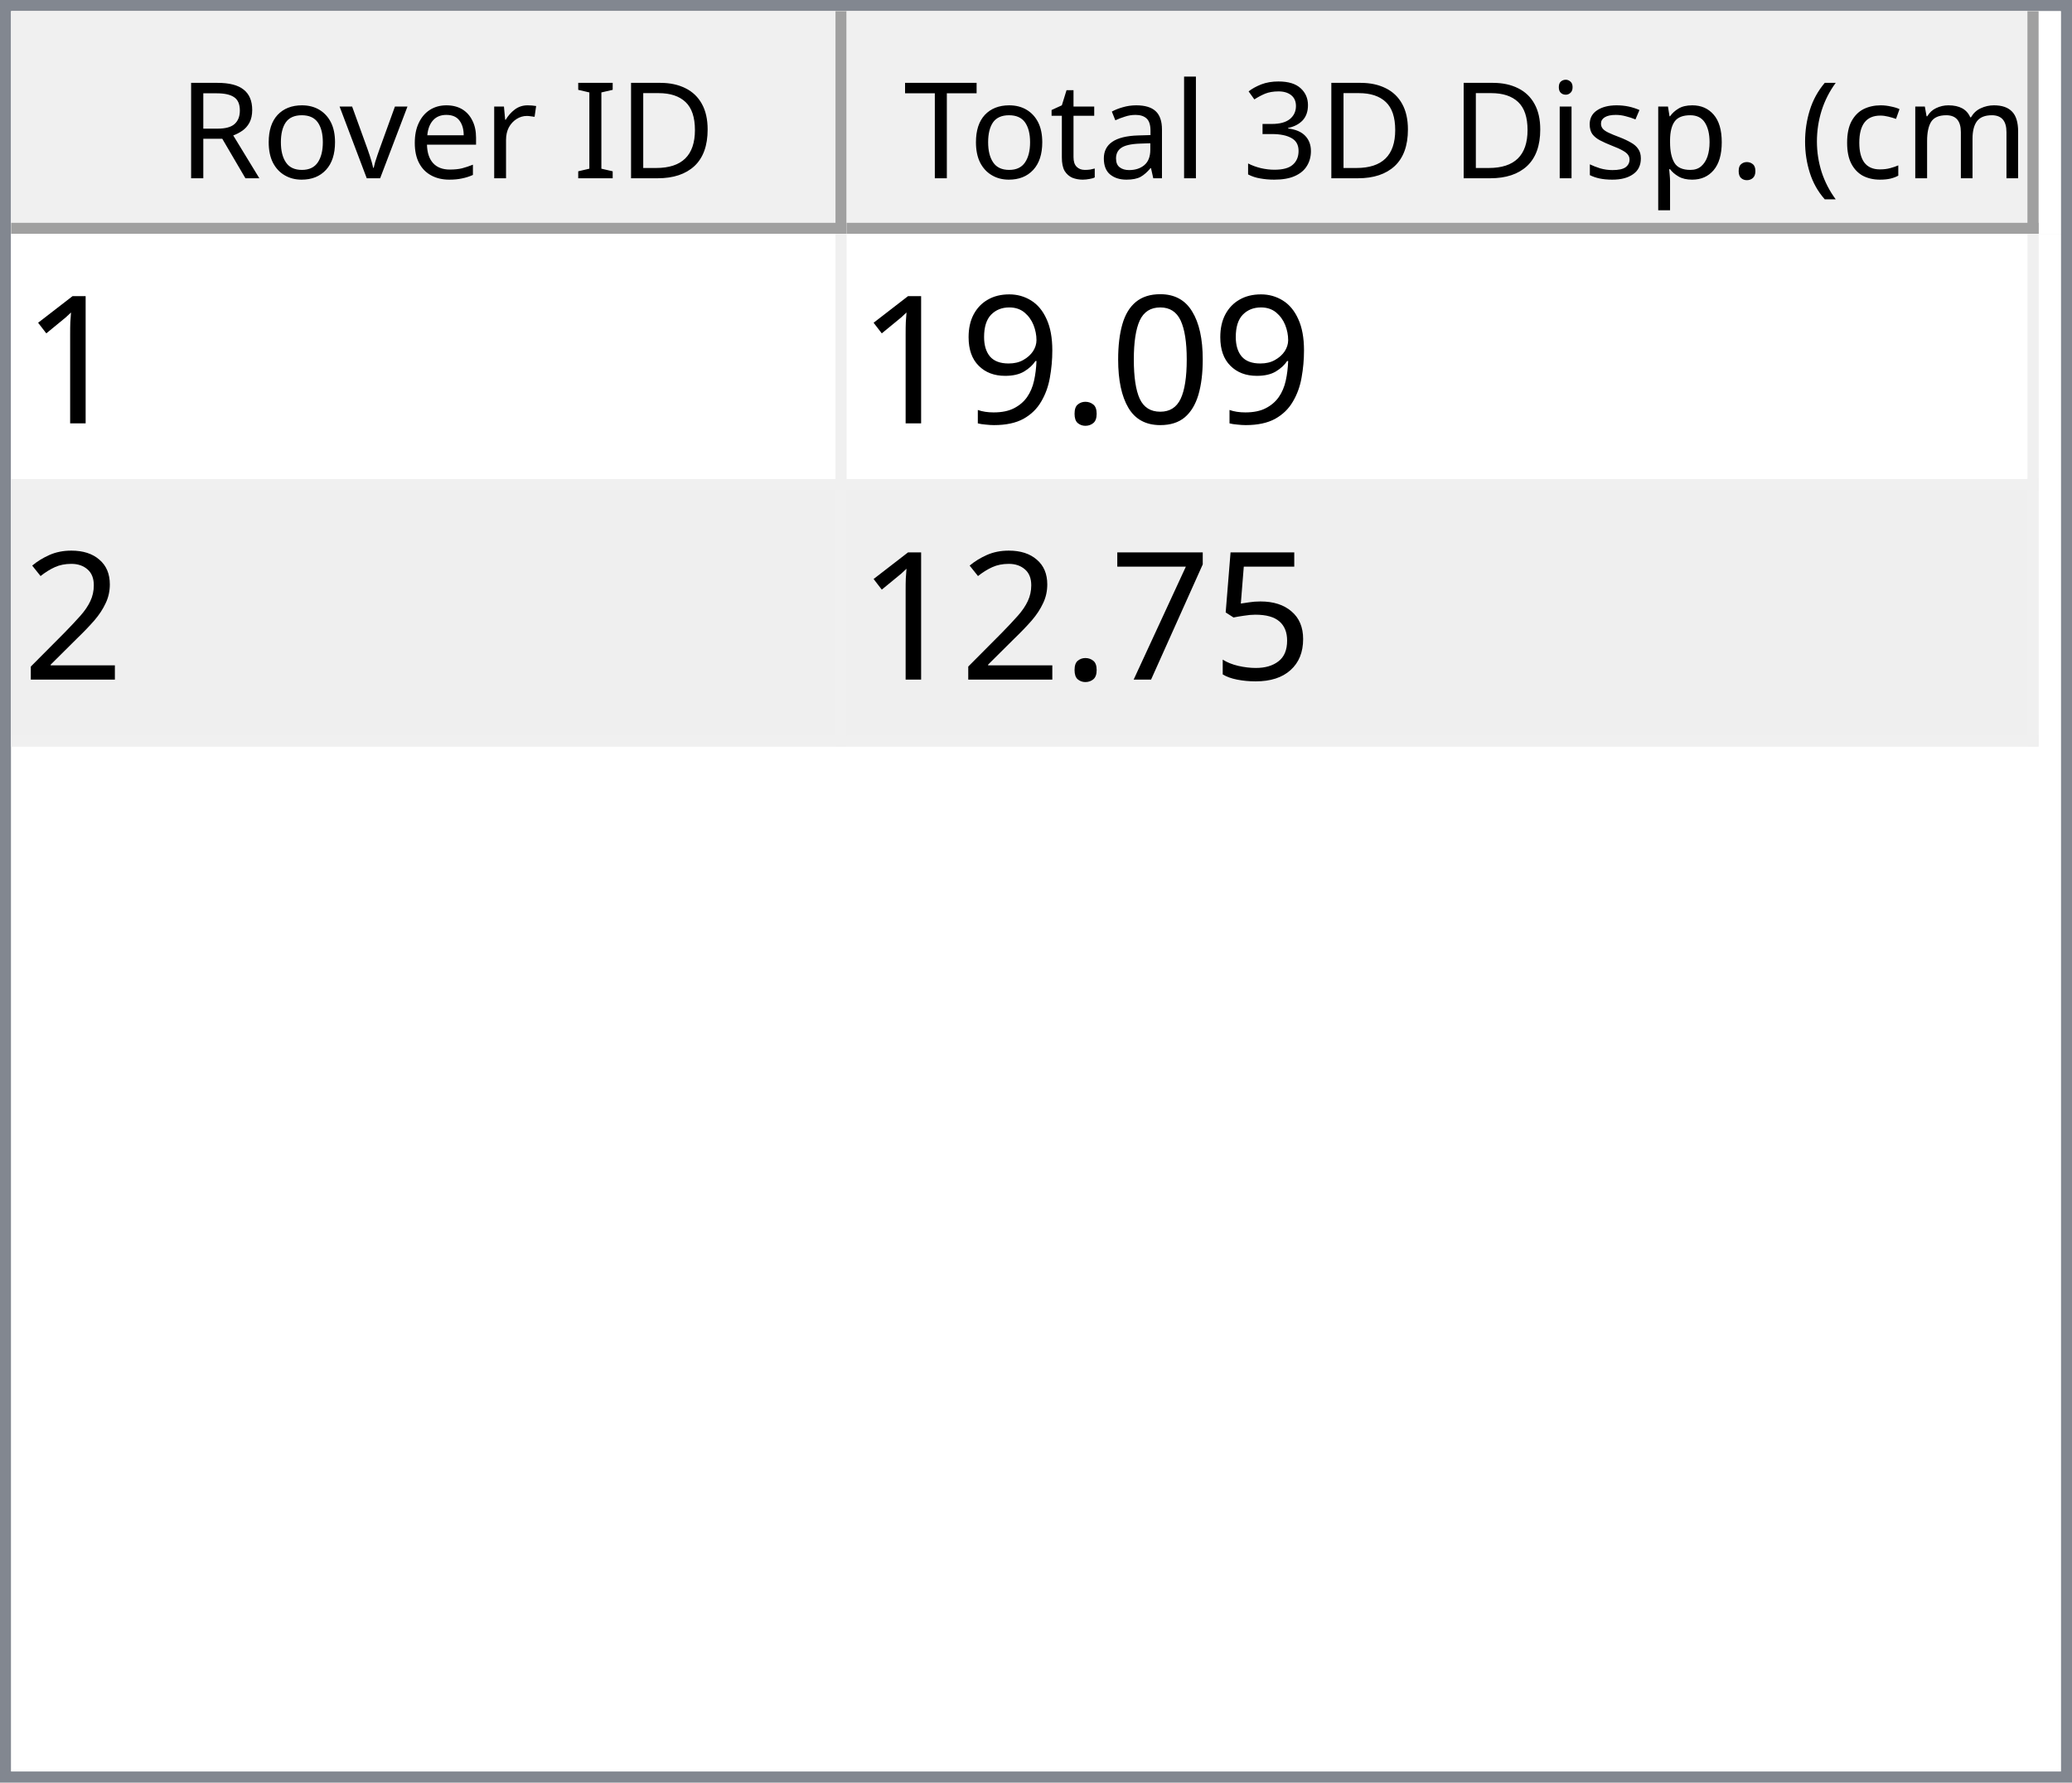
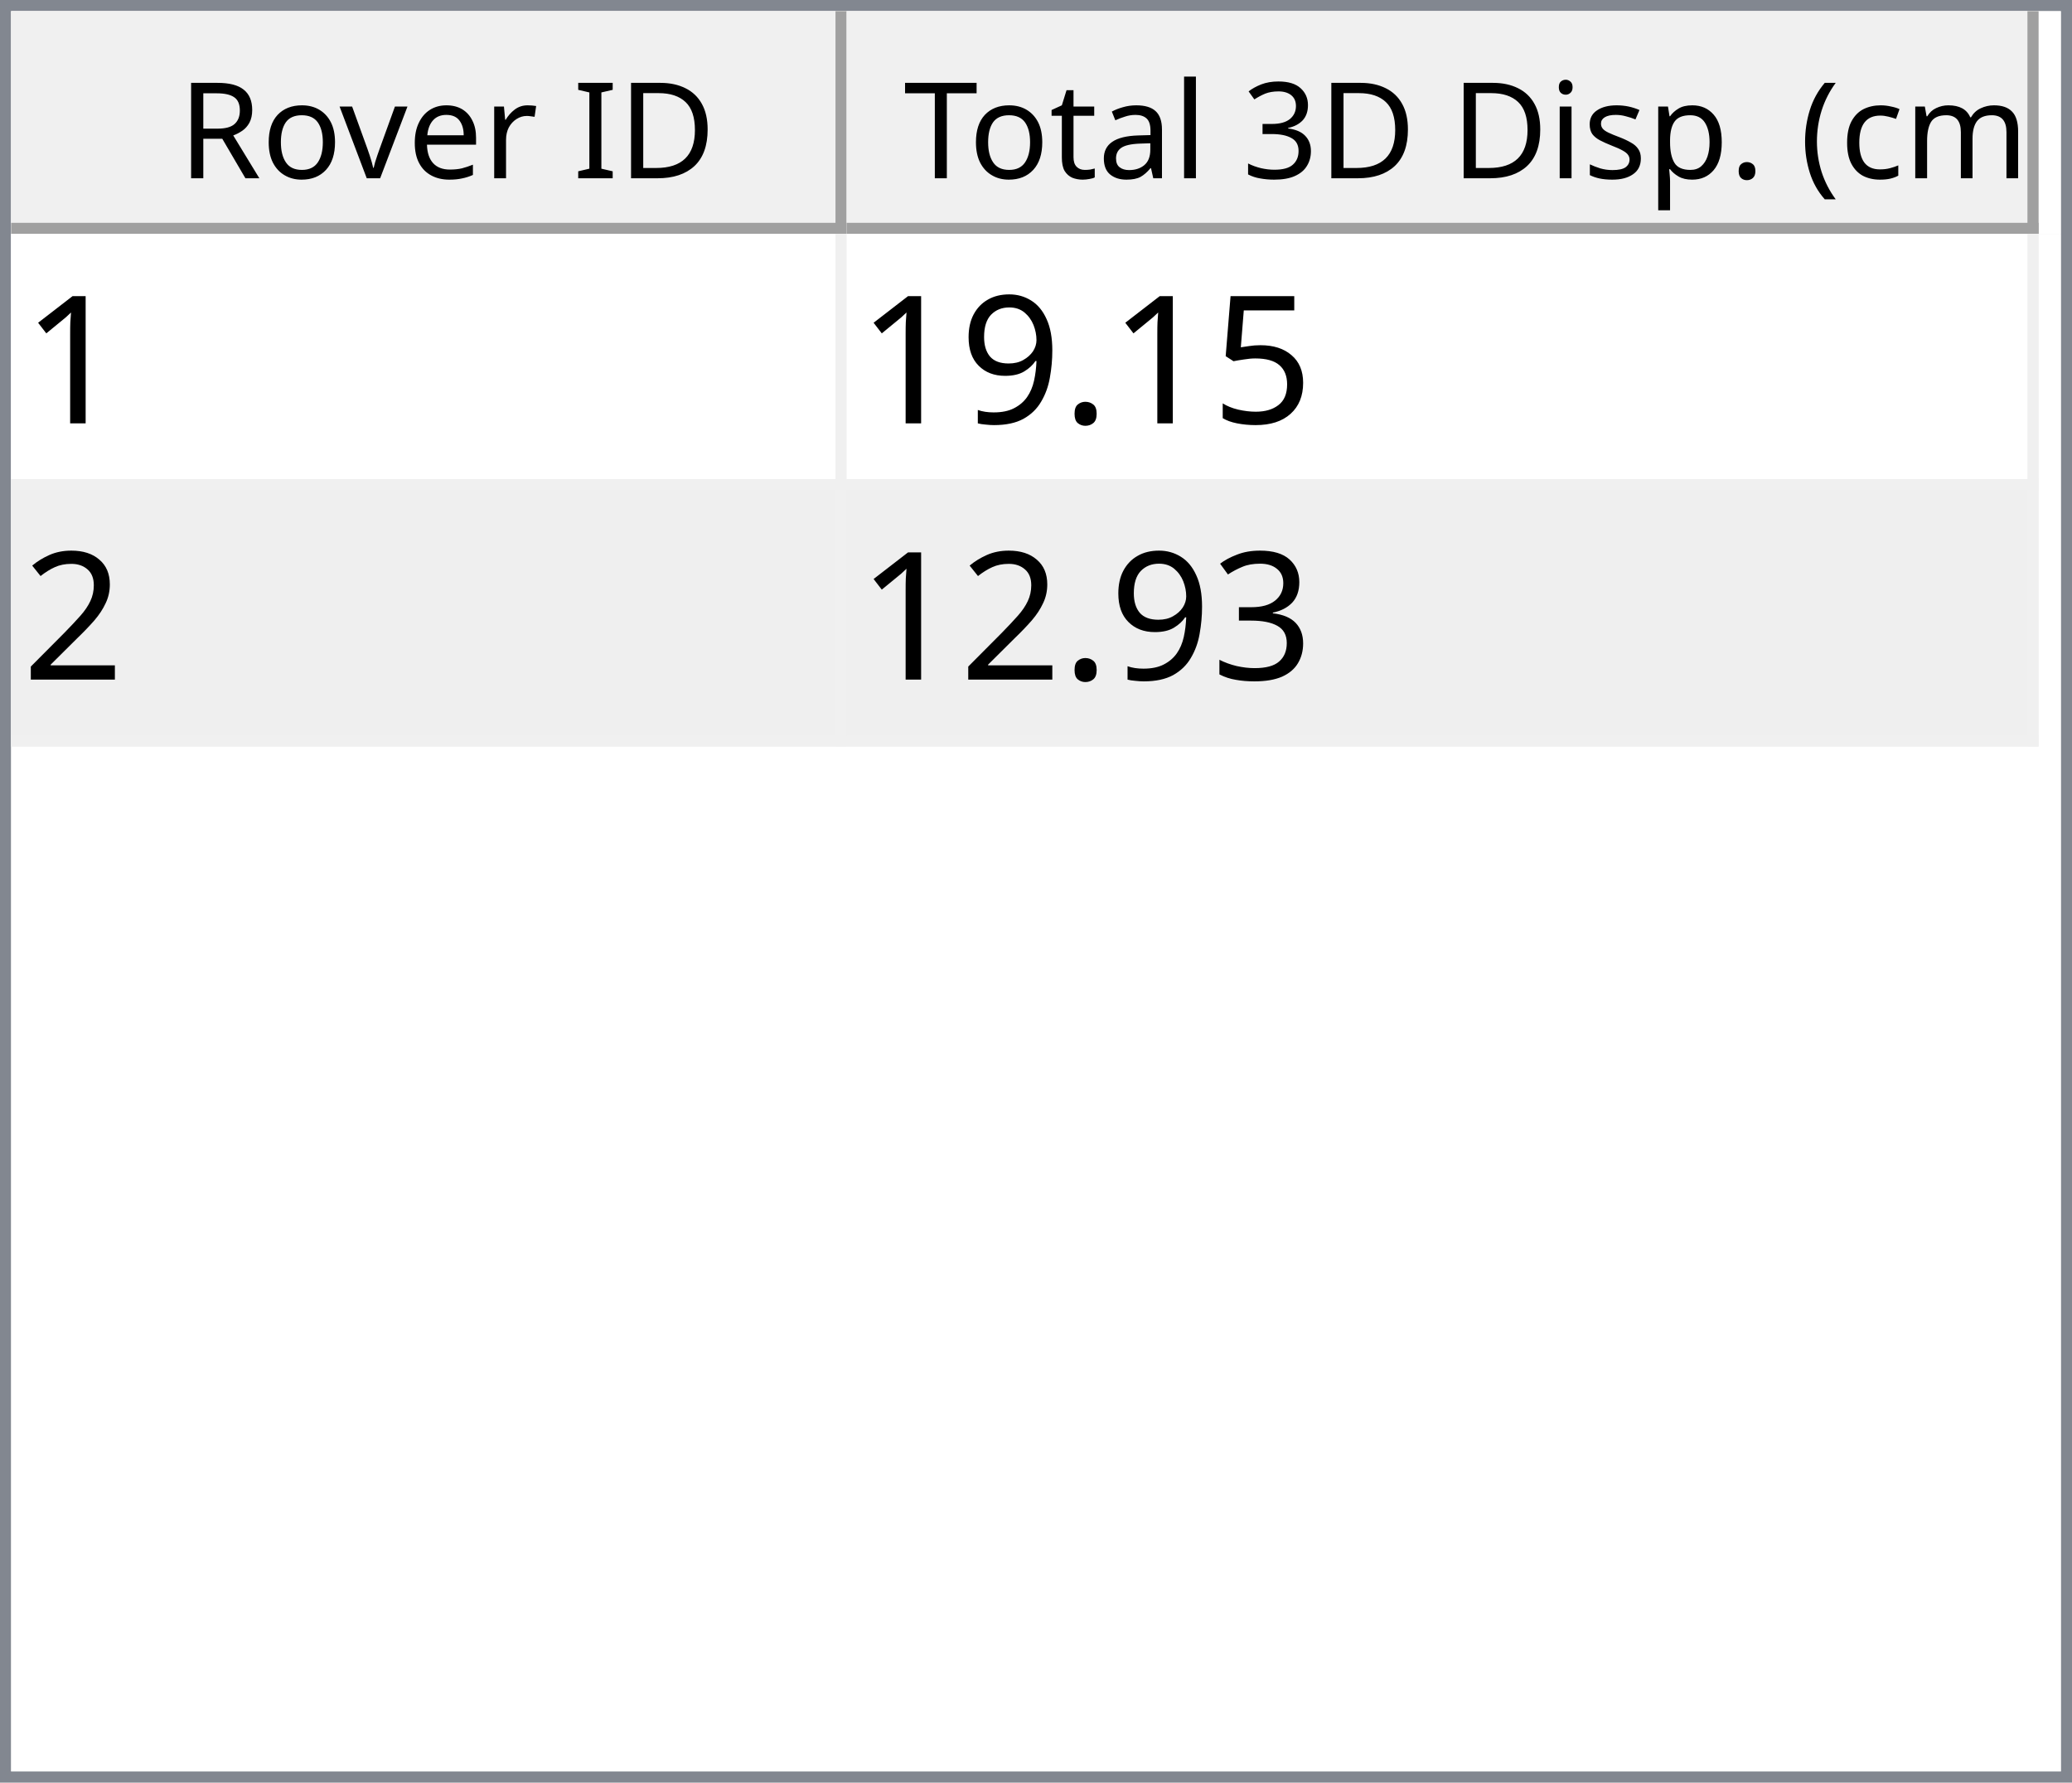
<svg xmlns="http://www.w3.org/2000/svg" style="fill-opacity:1; color-rendering:auto; color-interpolation:auto; text-rendering:auto; stroke:black; stroke-linecap:square; stroke-miterlimit:10; shape-rendering:auto; stroke-opacity:1; fill:black; stroke-dasharray:none; font-weight:normal; stroke-width:1; font-family:'Dialog'; font-style:normal; stroke-linejoin:miter; font-size:12px; stroke-dashoffset:0; image-rendering:auto;" width="186" height="160">
  <defs id="genericDefs" />
  <g>
    <defs id="defs1">
      <clipPath clipPathUnits="userSpaceOnUse" id="clipPath1">
        <path d="M0 0 L186 0 L186 160 L0 160 L0 0 Z" />
      </clipPath>
      <clipPath clipPathUnits="userSpaceOnUse" id="clipPath2">
        <path d="M0 0 L0 160 L186 160 L186 0 Z" />
      </clipPath>
      <clipPath clipPathUnits="userSpaceOnUse" id="clipPath3">
        <path d="M0 0 L0 20 L184 20 L184 0 Z" />
      </clipPath>
      <clipPath clipPathUnits="userSpaceOnUse" id="clipPath4">
        <path d="M0 0 L0 20 L75 20 L75 0 Z" />
      </clipPath>
      <clipPath clipPathUnits="userSpaceOnUse" id="clipPath5">
        <path d="M1 1 L1 19 L74 19 L74 1 Z" />
      </clipPath>
      <clipPath clipPathUnits="userSpaceOnUse" id="clipPath6">
        <path d="M0 0 L0 18 L73 18 L73 0 Z" />
      </clipPath>
      <clipPath clipPathUnits="userSpaceOnUse" id="clipPath7">
        <path d="M-0.5 -0.5 L-0.5 19.5 L74.5 19.5 L74.5 -0.5 Z" />
      </clipPath>
      <clipPath clipPathUnits="userSpaceOnUse" id="clipPath8">
        <path d="M0 0 L0 20 L107 20 L107 0 Z" />
      </clipPath>
      <clipPath clipPathUnits="userSpaceOnUse" id="clipPath9">
        <path d="M1 1 L1 19 L106 19 L106 1 Z" />
      </clipPath>
      <clipPath clipPathUnits="userSpaceOnUse" id="clipPath10">
        <path d="M0 0 L0 18 L105 18 L105 0 Z" />
      </clipPath>
      <clipPath clipPathUnits="userSpaceOnUse" id="clipPath11">
        <path d="M-0.5 -0.5 L-0.5 19.5 L106.5 19.5 L106.5 -0.5 Z" />
      </clipPath>
      <clipPath clipPathUnits="userSpaceOnUse" id="clipPath12">
        <path d="M0 0 L0 138 L184 138 L184 0 Z" />
      </clipPath>
      <clipPath clipPathUnits="userSpaceOnUse" id="clipPath13">
        <path d="M0 0 L0 46 L182 46 L182 0 Z" />
      </clipPath>
      <clipPath clipPathUnits="userSpaceOnUse" id="clipPath14">
        <path d="M-0.5 -0.5 L-0.5 45.5 L181.5 45.5 L181.5 -0.5 Z" />
      </clipPath>
      <clipPath clipPathUnits="userSpaceOnUse" id="clipPath15">
        <path d="M0 0 L0 22 L74 22 L74 0 Z" />
      </clipPath>
      <clipPath clipPathUnits="userSpaceOnUse" id="clipPath16">
        <path d="M0 0 L0 22 L106 22 L106 0 Z" />
      </clipPath>
      <font horiz-adv-x="64.551" id="font1">
        <font-face ascent="107.91" descent="25.098" units-per-em="100" style="font-style:normal; font-family:Segoe UI; font-weight:normal;" />
        <missing-glyph horiz-adv-x="64.551" d="M8.109 0 L8.109 68.266 L56.453 68.266 L56.453 0 L8.109 0 ZM15.328 7.234 L49.219 7.234 L49.219 61.031 L15.328 61.031 L15.328 7.234 Z" />
        <glyph unicode="D" horiz-adv-x="70.117" d="M9.188 0 L9.188 70.016 L28.516 70.016 Q65.531 70.016 65.531 35.891 Q65.531 19.672 55.25 9.836 Q44.969 0 27.734 0 L9.188 0 ZM17.391 62.594 L17.391 7.422 L27.828 7.422 Q41.609 7.422 49.273 14.797 Q56.938 22.172 56.938 35.688 Q56.938 62.594 28.328 62.594 L17.391 62.594 Z" />
        <glyph unicode="I" horiz-adv-x="26.611" d="M17.391 0 L9.188 0 L9.188 70.016 L17.391 70.016 L17.391 0 Z" />
        <glyph unicode=" " horiz-adv-x="27.393" d="" />
        <glyph unicode="r" horiz-adv-x="34.766" d="M34.188 41.891 Q32.078 43.5 28.125 43.5 Q23 43.5 19.555 38.672 Q16.109 33.844 16.109 25.484 L16.109 0 L8.109 0 L8.109 50 L16.109 50 L16.109 39.703 L16.312 39.703 Q18.016 44.969 21.531 47.922 Q25.047 50.875 29.391 50.875 Q32.516 50.875 34.188 50.203 L34.188 41.891 Z" />
        <glyph unicode="e" horiz-adv-x="52.295" d="M48.297 23 L12.984 23 Q13.188 14.656 17.484 10.109 Q21.781 5.562 29.297 5.562 Q37.75 5.562 44.828 11.141 L44.828 3.609 Q38.234 -1.172 27.391 -1.172 Q16.797 -1.172 10.742 5.641 Q4.688 12.453 4.688 24.812 Q4.688 36.469 11.305 43.82 Q17.922 51.172 27.734 51.172 Q37.547 51.172 42.922 44.828 Q48.297 38.484 48.297 27.203 L48.297 23 ZM40.094 29.781 Q40.047 36.719 36.75 40.578 Q33.453 44.438 27.594 44.438 Q21.922 44.438 17.969 40.383 Q14.016 36.328 13.094 29.781 L40.094 29.781 Z" />
        <glyph unicode="v" horiz-adv-x="47.9" d="M47.406 50 L27.484 0 L19.625 0 L0.688 50 L9.469 50 L22.172 13.672 Q23.578 9.672 23.922 6.688 L24.125 6.688 Q24.609 10.453 25.688 13.484 L38.969 50 L47.406 50 Z" />
        <glyph unicode="o" horiz-adv-x="58.594" d="M29 -1.172 Q17.922 -1.172 11.305 5.836 Q4.688 12.844 4.688 24.422 Q4.688 37.016 11.57 44.094 Q18.453 51.172 30.172 51.172 Q41.359 51.172 47.633 44.289 Q53.906 37.406 53.906 25.203 Q53.906 13.234 47.141 6.031 Q40.375 -1.172 29 -1.172 ZM29.594 44.438 Q21.875 44.438 17.383 39.188 Q12.891 33.938 12.891 24.703 Q12.891 15.828 17.43 10.695 Q21.969 5.562 29.594 5.562 Q37.359 5.562 41.531 10.594 Q45.703 15.625 45.703 24.906 Q45.703 34.281 41.531 39.359 Q37.359 44.438 29.594 44.438 Z" />
        <glyph unicode="R" horiz-adv-x="59.814" d="M59.375 0 L49.609 0 L37.891 19.625 Q36.281 22.359 34.766 24.289 Q33.25 26.219 31.664 27.438 Q30.078 28.656 28.25 29.219 Q26.422 29.781 24.125 29.781 L17.391 29.781 L17.391 0 L9.188 0 L9.188 70.016 L30.078 70.016 Q34.672 70.016 38.555 68.867 Q42.438 67.719 45.289 65.375 Q48.141 63.031 49.758 59.547 Q51.375 56.062 51.375 51.375 Q51.375 47.703 50.273 44.656 Q49.172 41.609 47.148 39.211 Q45.125 36.812 42.266 35.133 Q39.406 33.453 35.844 32.516 L35.844 32.328 Q37.594 31.547 38.891 30.547 Q40.188 29.547 41.359 28.18 Q42.531 26.812 43.68 25.078 Q44.828 23.344 46.234 21.047 L59.375 0 ZM17.391 62.594 L17.391 37.203 L28.516 37.203 Q31.594 37.203 34.203 38.133 Q36.812 39.062 38.719 40.797 Q40.625 42.531 41.703 45.047 Q42.781 47.562 42.781 50.688 Q42.781 56.297 39.141 59.445 Q35.5 62.594 28.609 62.594 L17.391 62.594 Z" />
        <glyph unicode=")" horiz-adv-x="30.176" d="M8.297 -15.922 L1.172 -15.922 Q16.406 2.344 16.406 26.812 Q16.406 51.469 1.078 70.016 L8.297 70.016 Q23.531 52.156 23.531 26.703 Q23.531 1.375 8.297 -15.922 Z" />
        <glyph unicode="m" horiz-adv-x="86.133" d="M79.109 0 L71.094 0 L71.094 28.719 Q71.094 37.016 68.531 40.727 Q65.969 44.438 59.906 44.438 Q54.781 44.438 51.195 39.75 Q47.609 35.062 47.609 28.516 L47.609 0 L39.594 0 L39.594 29.688 Q39.594 44.438 28.219 44.438 Q22.953 44.438 19.531 40.016 Q16.109 35.594 16.109 28.516 L16.109 0 L8.109 0 L8.109 50 L16.109 50 L16.109 42.094 L16.312 42.094 Q21.625 51.172 31.844 51.172 Q36.969 51.172 40.773 48.312 Q44.578 45.453 46 40.828 Q51.562 51.172 62.594 51.172 Q79.109 51.172 79.109 30.812 L79.109 0 Z" />
        <glyph unicode="c" horiz-adv-x="46.191" d="M42.188 2.297 Q36.422 -1.172 28.516 -1.172 Q17.828 -1.172 11.258 5.789 Q4.688 12.75 4.688 23.828 Q4.688 36.188 11.766 43.68 Q18.844 51.172 30.672 51.172 Q37.25 51.172 42.281 48.734 L42.281 40.531 Q36.719 44.438 30.375 44.438 Q22.703 44.438 17.797 38.945 Q12.891 33.453 12.891 24.516 Q12.891 15.719 17.508 10.641 Q22.125 5.562 29.891 5.562 Q36.422 5.562 42.188 9.906 L42.188 2.297 Z" />
        <glyph unicode="(" horiz-adv-x="30.176" d="M29.109 -15.922 L21.969 -15.922 Q6.844 1.375 6.844 26.703 Q6.844 52.156 21.969 70.016 L29.203 70.016 Q13.875 51.469 13.875 26.812 Q13.875 2.344 29.109 -15.922 Z" />
        <glyph unicode="." horiz-adv-x="21.68" d="M10.891 -1.078 Q8.641 -1.078 7.055 0.539 Q5.469 2.156 5.469 4.391 Q5.469 6.641 7.055 8.273 Q8.641 9.906 10.891 9.906 Q13.188 9.906 14.797 8.273 Q16.406 6.641 16.406 4.391 Q16.406 2.156 14.797 0.539 Q13.188 -1.078 10.891 -1.078 Z" />
        <glyph unicode="p" horiz-adv-x="58.789" d="M16.312 7.234 L16.109 7.234 L16.109 -23 L8.109 -23 L8.109 50 L16.109 50 L16.109 41.219 L16.312 41.219 Q22.219 51.172 33.594 51.172 Q43.266 51.172 48.688 44.461 Q54.109 37.75 54.109 26.469 Q54.109 13.922 48 6.375 Q41.891 -1.172 31.297 -1.172 Q21.578 -1.172 16.312 7.234 ZM16.109 27.391 L16.109 20.406 Q16.109 14.203 20.141 9.883 Q24.172 5.562 30.375 5.562 Q37.641 5.562 41.773 11.133 Q45.906 16.703 45.906 26.609 Q45.906 34.969 42.047 39.703 Q38.188 44.438 31.594 44.438 Q24.609 44.438 20.359 39.578 Q16.109 34.719 16.109 27.391 Z" />
        <glyph unicode="s" horiz-adv-x="42.432" d="M5.078 1.812 L5.078 10.406 Q11.625 5.562 19.484 5.562 Q30.031 5.562 30.031 12.594 Q30.031 14.594 29.125 15.992 Q28.219 17.391 26.68 18.461 Q25.141 19.531 23.07 20.383 Q21 21.234 18.609 22.172 Q15.281 23.484 12.766 24.828 Q10.25 26.172 8.57 27.859 Q6.891 29.547 6.031 31.695 Q5.172 33.844 5.172 36.719 Q5.172 40.234 6.789 42.945 Q8.406 45.656 11.086 47.484 Q13.766 49.312 17.211 50.242 Q20.656 51.172 24.312 51.172 Q30.812 51.172 35.938 48.922 L35.938 40.828 Q30.422 44.438 23.25 44.438 Q21 44.438 19.195 43.922 Q17.391 43.406 16.094 42.477 Q14.797 41.547 14.086 40.258 Q13.375 38.969 13.375 37.406 Q13.375 35.453 14.086 34.133 Q14.797 32.812 16.164 31.789 Q17.531 30.766 19.484 29.938 Q21.438 29.109 23.922 28.125 Q27.25 26.859 29.883 25.516 Q32.516 24.172 34.375 22.484 Q36.234 20.797 37.234 18.602 Q38.234 16.406 38.234 13.375 Q38.234 9.672 36.602 6.938 Q34.969 4.203 32.234 2.398 Q29.5 0.594 25.93 -0.289 Q22.359 -1.172 18.453 -1.172 Q10.75 -1.172 5.078 1.812 Z" />
        <glyph unicode="i" horiz-adv-x="24.219" d="M12.203 62.703 Q10.062 62.703 8.547 64.164 Q7.031 65.625 7.031 67.875 Q7.031 70.125 8.547 71.609 Q10.062 73.094 12.203 73.094 Q14.406 73.094 15.945 71.609 Q17.484 70.125 17.484 67.875 Q17.484 65.719 15.945 64.211 Q14.406 62.703 12.203 62.703 ZM16.109 0 L8.109 0 L8.109 50 L16.109 50 L16.109 0 Z" />
        <glyph unicode="3" horiz-adv-x="53.906" d="M46.531 19.828 Q46.531 15.094 44.75 11.211 Q42.969 7.328 39.719 4.57 Q36.469 1.812 31.93 0.297 Q27.391 -1.219 21.922 -1.219 Q11.922 -1.219 6 2.594 L6 11.188 Q13.094 5.609 22.219 5.609 Q25.875 5.609 28.828 6.539 Q31.781 7.469 33.906 9.227 Q36.031 10.984 37.18 13.477 Q38.328 15.969 38.328 19.094 Q38.328 32.812 18.797 32.812 L12.984 32.812 L12.984 39.594 L18.5 39.594 Q35.797 39.594 35.797 52.484 Q35.797 64.406 22.609 64.406 Q15.188 64.406 8.688 59.422 L8.688 67.188 Q15.375 71.188 24.609 71.188 Q29 71.188 32.57 69.969 Q36.141 68.75 38.68 66.555 Q41.219 64.359 42.609 61.281 Q44 58.203 44 54.5 Q44 40.672 30.031 36.719 L30.031 36.531 Q33.594 36.141 36.625 34.797 Q39.656 33.453 41.852 31.305 Q44.047 29.156 45.289 26.25 Q46.531 23.344 46.531 19.828 Z" />
        <glyph unicode="l" horiz-adv-x="24.219" d="M16.109 0 L8.109 0 L8.109 74.031 L16.109 74.031 L16.109 0 Z" />
        <glyph unicode="a" horiz-adv-x="50.879" d="M43.891 0 L35.891 0 L35.891 7.812 L35.688 7.812 Q30.469 -1.172 20.312 -1.172 Q12.844 -1.172 8.617 2.781 Q4.391 6.734 4.391 13.281 Q4.391 27.297 20.906 29.594 L35.891 31.688 Q35.891 44.438 25.594 44.438 Q16.547 44.438 9.281 38.281 L9.281 46.484 Q16.656 51.172 26.266 51.172 Q43.891 51.172 43.891 32.516 L43.891 0 ZM35.891 25.297 L23.828 23.641 Q18.266 22.859 15.43 20.875 Q12.594 18.891 12.594 13.875 Q12.594 10.203 15.211 7.883 Q17.828 5.562 22.172 5.562 Q28.125 5.562 32.008 9.742 Q35.891 13.922 35.891 20.312 L35.891 25.297 Z" />
        <glyph unicode="t" horiz-adv-x="33.887" d="M31.297 0.484 Q28.469 -1.078 23.828 -1.078 Q10.688 -1.078 10.688 13.578 L10.688 43.172 L2.094 43.172 L2.094 50 L10.688 50 L10.688 62.203 L18.703 64.797 L18.703 50 L31.297 50 L31.297 43.172 L18.703 43.172 L18.703 14.984 Q18.703 9.969 20.414 7.82 Q22.125 5.672 26.078 5.672 Q29.109 5.672 31.297 7.328 L31.297 0.484 Z" />
        <glyph unicode="T" horiz-adv-x="52.393" d="M50.594 62.594 L30.375 62.594 L30.375 0 L22.172 0 L22.172 62.594 L2 62.594 L2 70.016 L50.594 70.016 L50.594 62.594 Z" />
      </font>
      <font horiz-adv-x="75.0" id="font2">
        <font-face ascent="100.537" descent="21.973" units-per-em="100" style="font-style:normal; font-family:sans-serif; font-weight:normal;" />
        <missing-glyph horiz-adv-x="75.0" d="M12.5 0 L12.5 62.5 L62.5 62.5 L62.5 0 L12.5 0 ZM14.062 1.562 L60.938 1.562 L60.938 60.938 L14.062 60.938 L14.062 1.562 Z" />
        <glyph unicode="1" horiz-adv-x="55.615" d="M37.25 0 L28.469 0 L28.469 56 Q25.297 52.984 20.141 49.953 Q14.984 46.922 10.891 45.406 L10.891 53.906 Q18.266 57.375 23.781 62.305 Q29.297 67.234 31.594 71.875 L37.25 71.875 L37.25 0 Z" />
-         <glyph unicode="0" horiz-adv-x="55.615" d="M4.156 35.297 Q4.156 48 6.766 55.742 Q9.375 63.484 14.523 67.68 Q19.672 71.875 27.484 71.875 Q33.25 71.875 37.594 69.555 Q41.938 67.234 44.773 62.867 Q47.609 58.5 49.219 52.227 Q50.828 45.953 50.828 35.297 Q50.828 22.703 48.242 14.969 Q45.656 7.234 40.508 3.008 Q35.359 -1.219 27.484 -1.219 Q17.141 -1.219 11.234 6.203 Q4.156 15.141 4.156 35.297 ZM13.188 35.297 Q13.188 17.672 17.312 11.836 Q21.438 6 27.484 6 Q33.547 6 37.672 11.859 Q41.797 17.719 41.797 35.297 Q41.797 52.984 37.672 58.789 Q33.547 64.594 27.391 64.594 Q21.344 64.594 17.719 59.469 Q13.188 52.938 13.188 35.297 Z" />
+         <glyph unicode="5" horiz-adv-x="55.615" d="M4.156 18.75 L13.375 19.531 Q14.406 12.797 18.141 9.398 Q21.875 6 27.156 6 Q33.5 6 37.891 10.789 Q42.281 15.578 42.281 23.484 Q42.281 31 38.062 35.352 Q33.844 39.703 27 39.703 Q22.75 39.703 19.336 37.773 Q15.922 35.844 13.969 32.766 L5.719 33.844 L12.641 70.609 L48.25 70.609 L48.25 62.203 L19.672 62.203 L15.828 42.969 Q22.266 47.469 29.344 47.469 Q38.719 47.469 45.164 40.969 Q51.609 34.469 51.609 24.266 Q51.609 14.547 45.953 7.469 Q39.062 -1.219 27.156 -1.219 Q17.391 -1.219 11.211 4.25 Q5.031 9.719 4.156 18.75 Z" />
        <glyph unicode="." horiz-adv-x="27.783" d="M9.078 0 L9.078 10.016 L19.094 10.016 L19.094 0 L9.078 0 Z" />
        <glyph unicode="9" horiz-adv-x="55.615" d="M5.469 16.547 L13.922 17.328 Q14.984 11.375 18.016 8.688 Q21.047 6 25.781 6 Q29.828 6 32.883 7.859 Q35.938 9.719 37.891 12.82 Q39.844 15.922 41.164 21.195 Q42.484 26.469 42.484 31.938 Q42.484 32.516 42.438 33.688 Q39.797 29.5 35.234 26.883 Q30.672 24.266 25.344 24.266 Q16.453 24.266 10.305 30.711 Q4.156 37.156 4.156 47.703 Q4.156 58.594 10.578 65.234 Q17 71.875 26.656 71.875 Q33.641 71.875 39.43 68.117 Q45.219 64.359 48.219 57.398 Q51.219 50.438 51.219 37.25 Q51.219 23.531 48.242 15.406 Q45.266 7.281 39.383 3.031 Q33.5 -1.219 25.594 -1.219 Q17.188 -1.219 11.867 3.445 Q6.547 8.109 5.469 16.547 ZM41.453 48.141 Q41.453 55.719 37.43 60.156 Q33.406 64.594 27.734 64.594 Q21.875 64.594 17.531 59.812 Q13.188 55.031 13.188 47.406 Q13.188 40.578 17.312 36.305 Q21.438 32.031 27.484 32.031 Q33.594 32.031 37.523 36.305 Q41.453 40.578 41.453 48.141 Z" />
        <glyph unicode="2" horiz-adv-x="55.615" d="M50.344 8.453 L50.344 0 L3.031 0 Q2.938 3.172 4.047 6.109 Q5.859 10.938 9.836 15.625 Q13.812 20.312 21.344 26.469 Q33.016 36.031 37.117 41.625 Q41.219 47.219 41.219 52.203 Q41.219 57.422 37.477 61.008 Q33.734 64.594 27.734 64.594 Q21.391 64.594 17.578 60.789 Q13.766 56.984 13.719 50.25 L4.688 51.172 Q5.609 61.281 11.664 66.578 Q17.719 71.875 27.938 71.875 Q38.234 71.875 44.242 66.164 Q50.25 60.453 50.25 52 Q50.25 47.703 48.492 43.555 Q46.734 39.406 42.656 34.812 Q38.578 30.219 29.109 22.219 Q21.188 15.578 18.945 13.211 Q16.703 10.844 15.234 8.453 L50.344 8.453 Z" />
-         <glyph unicode="5" horiz-adv-x="55.615" d="M4.156 18.75 L13.375 19.531 Q14.406 12.797 18.141 9.398 Q21.875 6 27.156 6 Q33.5 6 37.891 10.789 Q42.281 15.578 42.281 23.484 Q42.281 31 38.062 35.352 Q33.844 39.703 27 39.703 Q22.75 39.703 19.336 37.773 Q15.922 35.844 13.969 32.766 L5.719 33.844 L12.641 70.609 L48.25 70.609 L48.25 62.203 L19.672 62.203 L15.828 42.969 Q22.266 47.469 29.344 47.469 Q38.719 47.469 45.164 40.969 Q51.609 34.469 51.609 24.266 Q51.609 14.547 45.953 7.469 Q39.062 -1.219 27.156 -1.219 Q17.391 -1.219 11.211 4.25 Q5.031 9.719 4.156 18.75 Z" />
-         <glyph unicode="7" horiz-adv-x="55.615" d="M4.734 62.203 L4.734 70.656 L51.078 70.656 L51.078 63.812 Q44.234 56.547 37.523 44.484 Q30.812 32.422 27.156 19.672 Q24.516 10.688 23.781 0 L14.75 0 Q14.891 8.453 18.062 20.414 Q21.234 32.375 27.172 43.484 Q33.109 54.594 39.797 62.203 L4.734 62.203 Z" />
+         <glyph unicode="3" horiz-adv-x="55.615" d="M4.203 18.891 L12.984 20.062 Q14.5 12.594 18.141 9.297 Q21.781 6 27 6 Q33.203 6 37.477 10.297 Q41.75 14.594 41.75 20.953 Q41.75 27 37.797 30.93 Q33.844 34.859 27.734 34.859 Q25.25 34.859 21.531 33.891 L22.516 41.609 Q23.391 41.5 23.922 41.5 Q29.547 41.5 34.039 44.43 Q38.531 47.359 38.531 53.469 Q38.531 58.297 35.258 61.477 Q31.984 64.656 26.812 64.656 Q21.688 64.656 18.266 61.43 Q14.844 58.203 13.875 51.766 L5.078 53.328 Q6.688 62.156 12.398 67.016 Q18.109 71.875 26.609 71.875 Q32.469 71.875 37.398 69.359 Q42.328 66.844 44.945 62.5 Q47.562 58.156 47.562 53.266 Q47.562 48.641 45.07 44.828 Q42.578 41.016 37.703 38.766 Q44.047 37.312 47.562 32.695 Q51.078 28.078 51.078 21.141 Q51.078 11.766 44.242 5.25 Q37.406 -1.266 26.953 -1.266 Q17.531 -1.266 11.305 4.352 Q5.078 9.969 4.203 18.891 Z" />
      </font>
    </defs>
    <g style="fill:white; stroke:white;">
      <rect x="0" y="0" width="186" style="clip-path:url(#clipPath1); stroke:none;" height="160" />
    </g>
    <g style="fill:white; text-rendering:optimizeSpeed; color-rendering:optimizeSpeed; image-rendering:optimizeSpeed; shape-rendering:crispEdges; stroke:white; color-interpolation:sRGB;">
      <rect x="0" width="186" height="160" y="0" style="stroke:none;" />
      <path style="stroke:none;" d="M0 160 L186 160 L186 0 L0 0 Z" />
    </g>
    <g style="fill:rgb(240,240,240); font-family:'Segoe UI'; stroke:rgb(240,240,240);">
      <rect x="0" y="0" width="186" style="clip-path:url(#clipPath2); stroke:none;" height="160" />
    </g>
    <g style="fill:rgb(130,135,144); font-family:'Segoe UI'; stroke:rgb(130,135,144);">
      <path d="M0 0 L186 0 L186 160 L0 160 L0 0 ZM1 1 L185 1 L185 159 L1 159 L1 1 Z" style="fill-rule:evenodd; clip-path:url(#clipPath2); stroke:none;" />
    </g>
    <g style="fill:white; font-family:'Segoe UI'; stroke:white;" transform="translate(1,1)">
      <rect x="0" y="0" width="184" style="clip-path:url(#clipPath3); stroke:none;" height="20" />
    </g>
    <g style="fill:rgb(240,240,240); font-family:'Segoe UI'; stroke:rgb(240,240,240);" transform="translate(1,1)">
      <rect x="0" y="0" width="75" style="clip-path:url(#clipPath4); stroke:none;" height="20" />
    </g>
    <g style="font-family:'Segoe UI';" transform="translate(2,2)">
      <text x="14" xml:space="preserve" y="14" style="clip-path:url(#clipPath6); stroke:none;">Rover ID</text>
    </g>
    <g style="fill:rgb(160,160,160); font-family:'Segoe UI'; stroke:rgb(160,160,160); stroke-linejoin:bevel;" transform="translate(1.5,1.5)">
      <line x1="74" x2="74" y1="0" style="fill:none; clip-path:url(#clipPath7);" y2="19" />
    </g>
    <g style="fill:rgb(160,160,160); font-family:'Segoe UI'; stroke:rgb(160,160,160); stroke-linejoin:bevel;" transform="matrix(1,0,0,1,1,1) translate(0.5,0.5)">
      <line x1="0" x2="74" y1="19" style="fill:none; clip-path:url(#clipPath7);" y2="19" />
    </g>
    <g style="fill:rgb(240,240,240); font-family:'Segoe UI'; stroke:rgb(240,240,240);" transform="translate(76,1)">
      <rect x="0" y="0" width="107" style="clip-path:url(#clipPath8); stroke:none;" height="20" />
    </g>
    <g style="font-family:'Segoe UI';" transform="translate(77,2)">
      <text x="1" xml:space="preserve" y="14" style="clip-path:url(#clipPath10); stroke:none;"> Total 3D Disp. (cm)</text>
    </g>
    <g style="fill:rgb(160,160,160); font-family:'Segoe UI'; stroke:rgb(160,160,160); stroke-linejoin:bevel;" transform="translate(76.5,1.5)">
      <line x1="106" x2="106" y1="0" style="fill:none; clip-path:url(#clipPath11);" y2="19" />
    </g>
    <g style="fill:rgb(160,160,160); font-family:'Segoe UI'; stroke:rgb(160,160,160); stroke-linejoin:bevel;" transform="matrix(1,0,0,1,76,1) translate(0.5,0.5)">
      <line x1="0" x2="106" y1="19" style="fill:none; clip-path:url(#clipPath11);" y2="19" />
    </g>
    <g style="fill:white; font-family:'Segoe UI'; stroke:white;" transform="translate(1,21)">
      <rect x="0" y="0" width="184" style="clip-path:url(#clipPath12); stroke:none;" height="138" />
    </g>
    <g style="fill:rgb(240,240,240); font-size:16px; font-family:sans-serif; stroke:rgb(240,240,240);" transform="translate(1,21)">
      <rect x="0" y="0" width="182" style="clip-path:url(#clipPath13); stroke:none;" height="46" />
      <line transform="translate(0.5,0.5)" x1="0" x2="181" y1="22" style="clip-path:url(#clipPath14); fill:none; stroke-linejoin:bevel;" y2="22" />
    </g>
    <g transform="matrix(1,0,0,1,1,21) translate(0.5,0.5)" style="fill:rgb(240,240,240); font-size:16px; font-family:sans-serif; stroke:rgb(240,240,240); stroke-linejoin:bevel;">
      <line x1="0" x2="181" y1="45" style="fill:none; clip-path:url(#clipPath14);" y2="45" />
    </g>
    <g transform="matrix(1,0,0,1,1,21) translate(0.5,0.5)" style="fill:rgb(240,240,240); font-size:16px; font-family:sans-serif; stroke:rgb(240,240,240); stroke-linejoin:bevel;">
      <line x1="74" x2="74" y1="0" style="fill:none; clip-path:url(#clipPath14);" y2="45" />
    </g>
    <g transform="matrix(1,0,0,1,1,21) translate(0.5,0.5)" style="fill:rgb(240,240,240); font-size:16px; font-family:sans-serif; stroke:rgb(240,240,240); stroke-linejoin:bevel;">
      <line x1="181" x2="181" y1="0" style="fill:none; clip-path:url(#clipPath14);" y2="45" />
    </g>
    <g style="fill:white; font-size:16px; font-family:sans-serif; stroke:white;" transform="matrix(1,0,0,1,1,21)">
      <rect x="0" y="0" width="74" style="clip-path:url(#clipPath15); stroke:none;" height="22" />
      <text x="1" y="17" style="fill:black; clip-path:url(#clipPath15); stroke:none;" xml:space="preserve">1</text>
    </g>
    <g style="fill:white; font-size:16px; font-family:sans-serif; stroke:white;" transform="matrix(1,0,0,1,1,21) translate(75,0)">
      <rect x="0" y="0" width="106" style="clip-path:url(#clipPath16); stroke:none;" height="22" />
-       <text x="1" y="17" style="fill:black; clip-path:url(#clipPath16); stroke:none;" xml:space="preserve">19.09</text>
+       <text x="1" y="17" style="fill:black; clip-path:url(#clipPath16); stroke:none;" xml:space="preserve">19.15</text>
    </g>
    <g style="fill:rgb(239,239,239); font-size:16px; font-family:sans-serif; stroke:rgb(239,239,239);" transform="matrix(1,0,0,1,1,21) translate(0,23)">
      <rect x="0" y="0" width="74" style="clip-path:url(#clipPath15); stroke:none;" height="22" />
      <text x="1" y="17" style="fill:black; clip-path:url(#clipPath15); stroke:none;" xml:space="preserve">2</text>
    </g>
    <g style="fill:rgb(239,239,239); font-size:16px; font-family:sans-serif; stroke:rgb(239,239,239);" transform="matrix(1,0,0,1,1,21) translate(75,23)">
      <rect x="0" y="0" width="106" style="clip-path:url(#clipPath16); stroke:none;" height="22" />
-       <text x="1" y="17" style="fill:black; clip-path:url(#clipPath16); stroke:none;" xml:space="preserve">12.75</text>
+       <text x="1" y="17" style="fill:black; clip-path:url(#clipPath16); stroke:none;" xml:space="preserve">12.93</text>
    </g>
  </g>
</svg>
